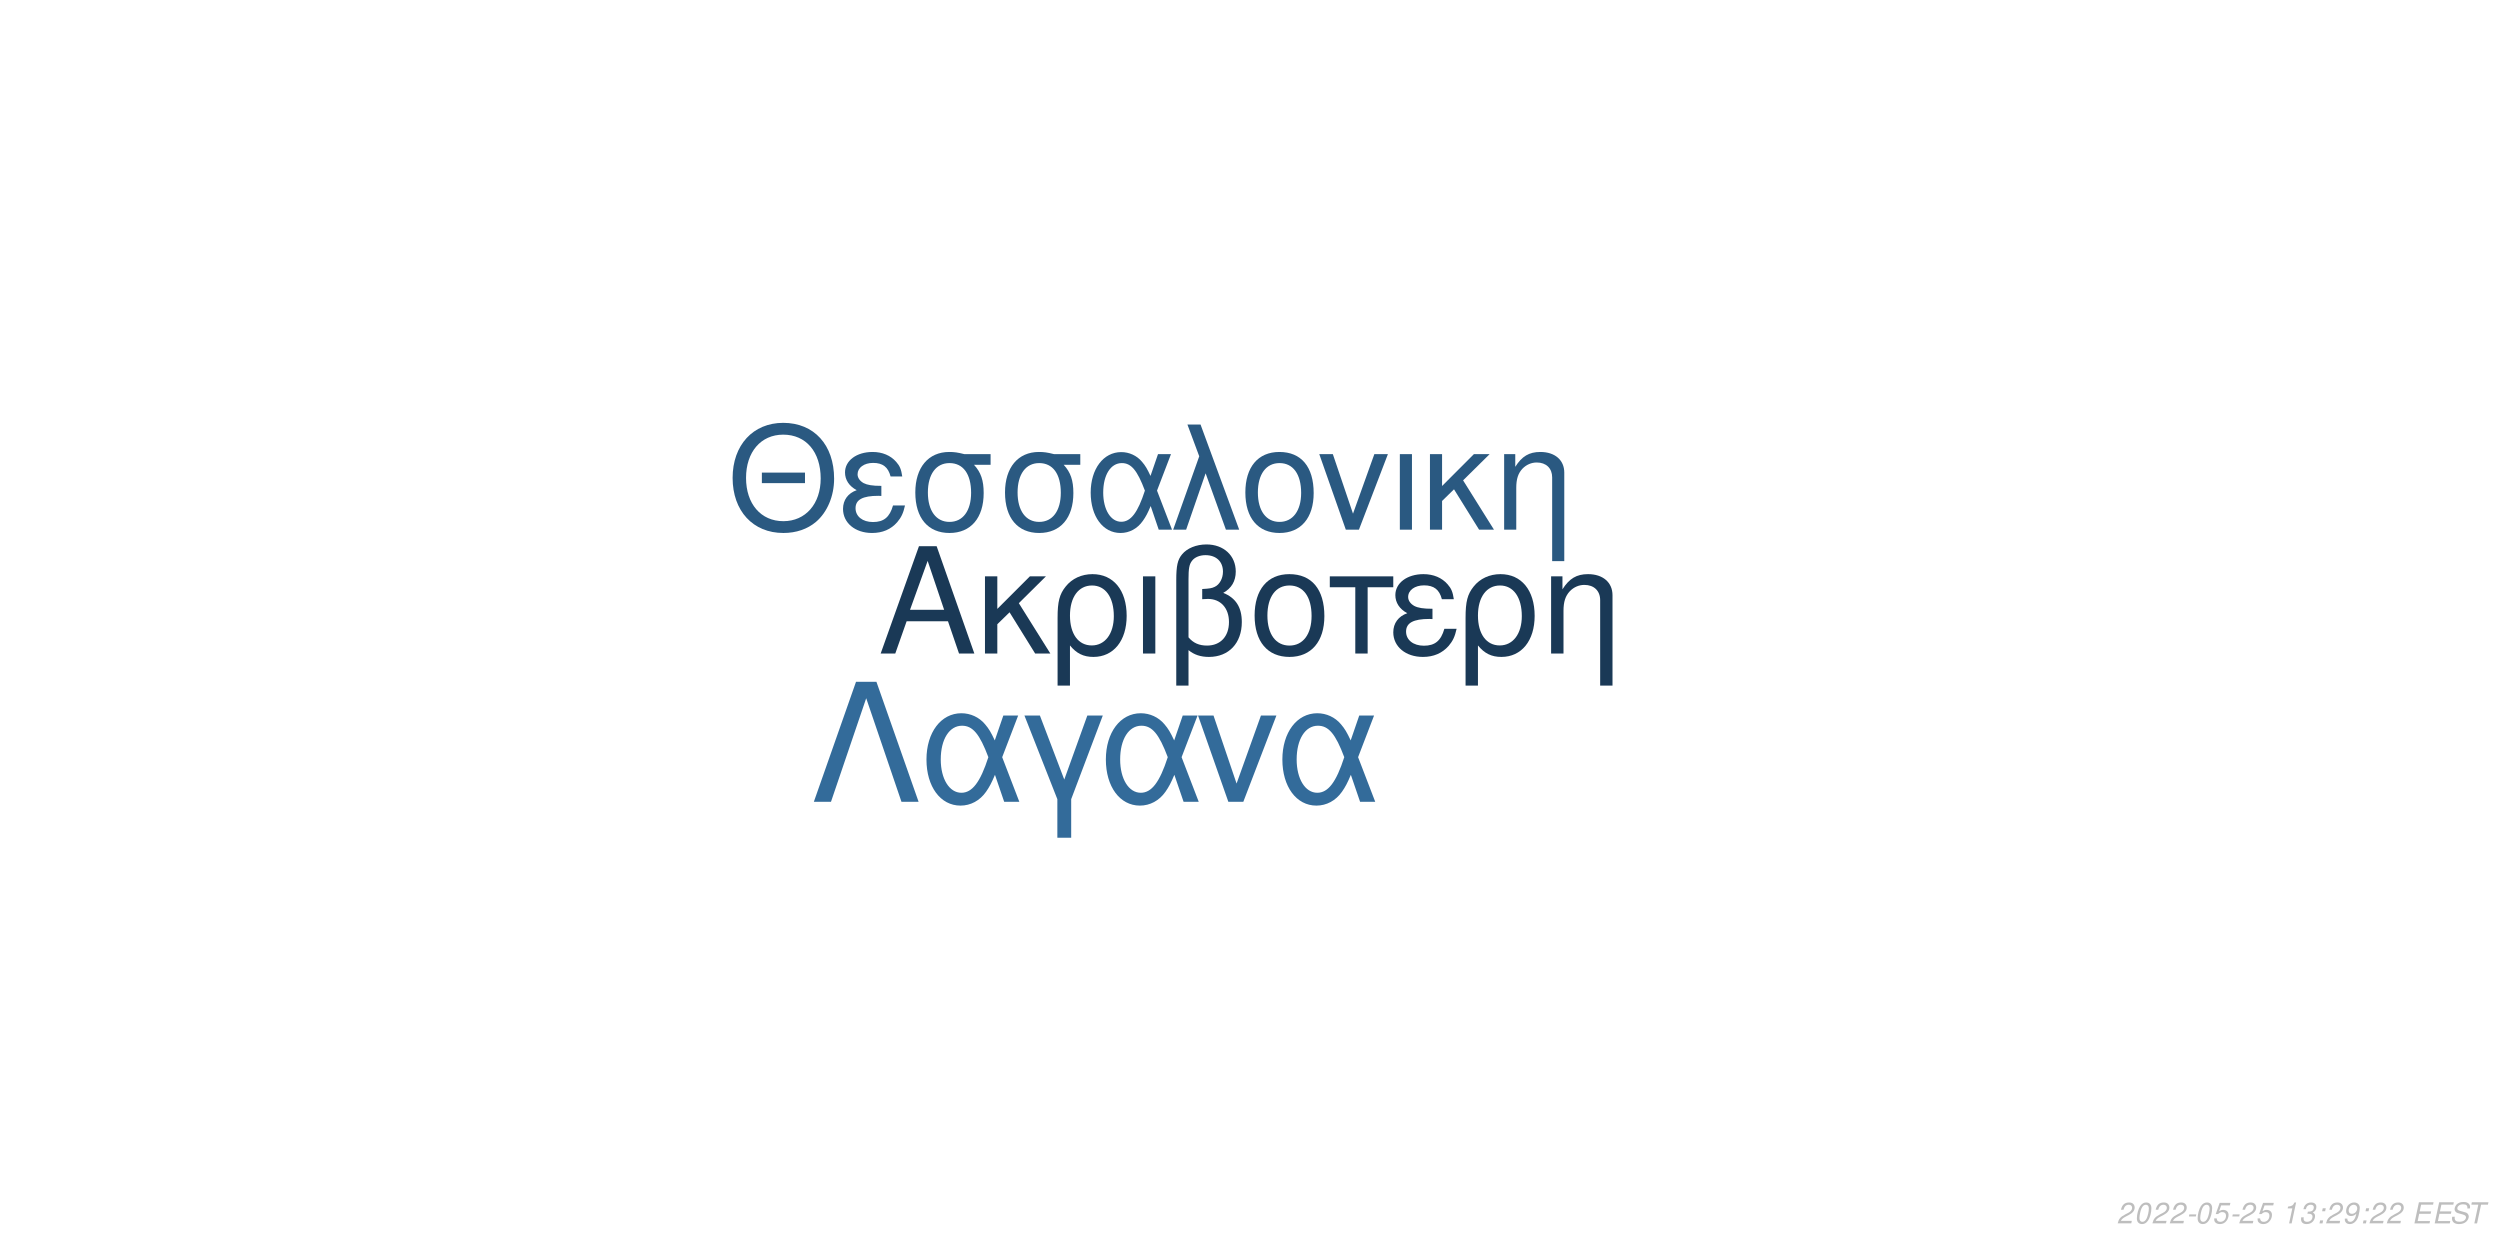
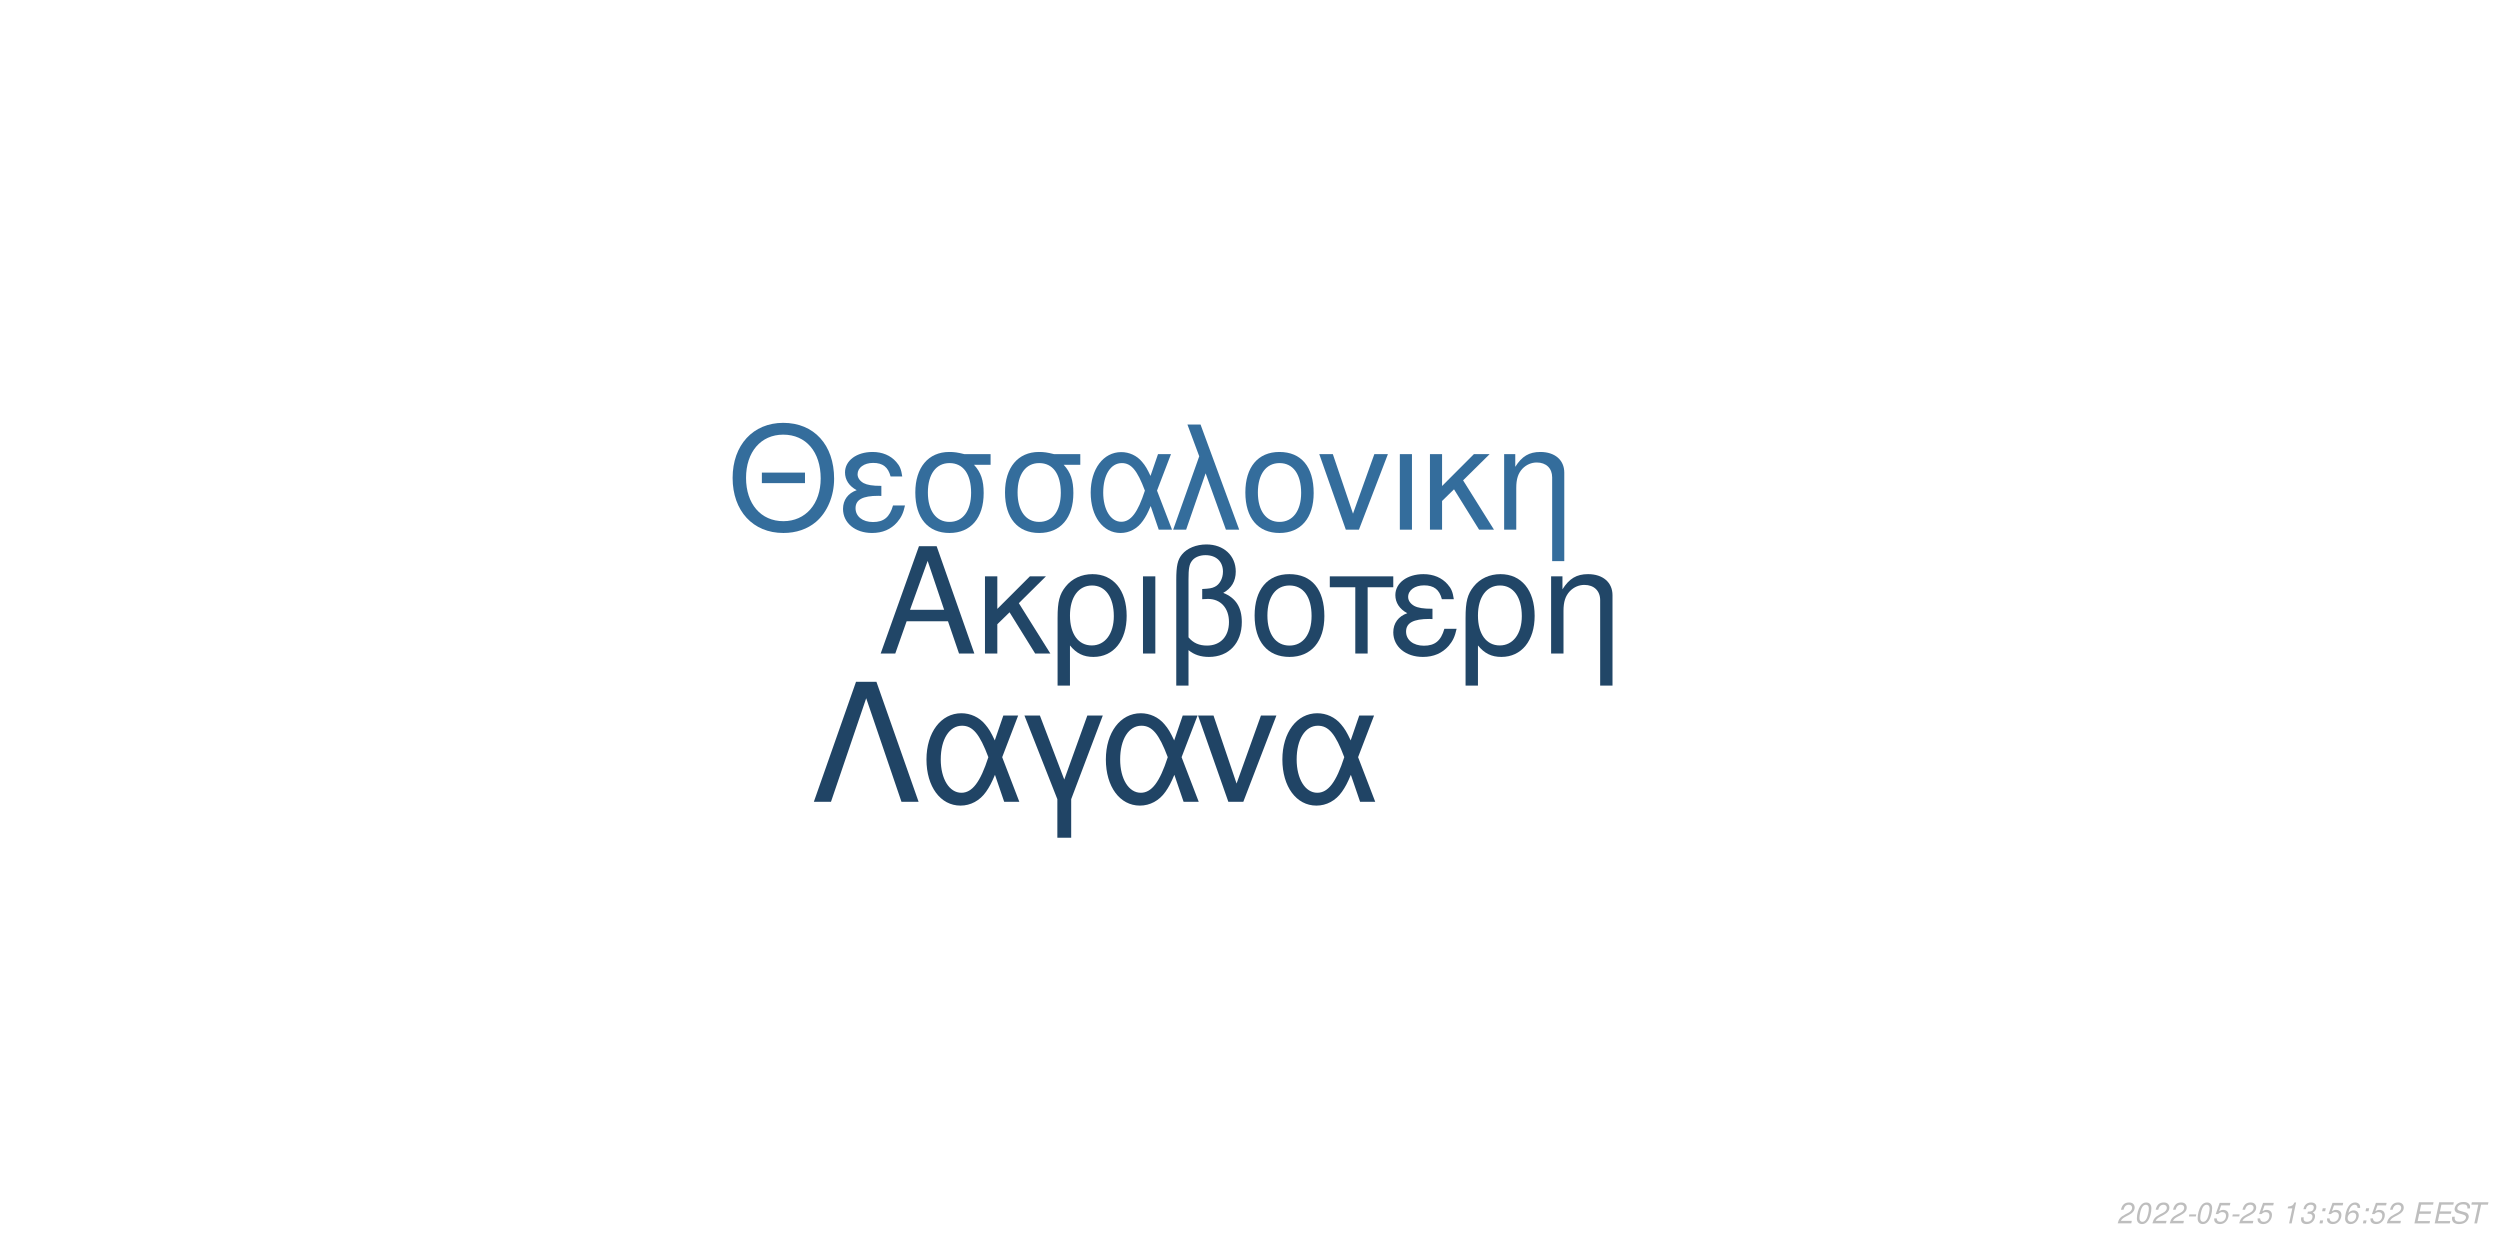
<svg xmlns="http://www.w3.org/2000/svg" xmlns:xlink="http://www.w3.org/1999/xlink" width="864pt" height="432pt" viewBox="0 0 864 432" version="1.1">
  <defs>
    <g>
      <symbol overflow="visible" id="glyph0-0">
        <path style="stroke:none;" d="" />
      </symbol>
      <symbol overflow="visible" id="glyph0-1">
        <path style="stroke:none;" d="M 24.125 -11.141 L 27.938 0 L 33.234 0 L 20.203 -37.094 L 14.094 -37.094 L 0.859 0 L 5.906 0 L 9.828 -11.141 Z M 22.797 -15.109 L 11 -15.109 L 17.094 -32.016 Z M 22.797 -15.109 " />
      </symbol>
      <symbol overflow="visible" id="glyph0-2">
        <path style="stroke:none;" d="M 7.172 -15.422 L 7.172 -26.672 L 2.906 -26.672 L 2.906 0 L 7.172 0 L 7.172 -10.125 L 11.406 -14.25 L 20.25 0 L 25.5 0 L 14.609 -17.406 L 23.969 -26.672 L 18.422 -26.672 Z M 7.172 -15.422 " />
      </symbol>
      <symbol overflow="visible" id="glyph0-3">
        <path style="stroke:none;" d="M 3 11.094 L 7.281 11.094 L 7.281 -2.797 C 9.516 -0.047 11.953 1.172 15.375 1.172 C 22.344 1.172 26.875 -4.422 26.875 -13.031 C 26.875 -21.891 22.297 -27.438 15.062 -27.438 C 11.297 -27.438 7.984 -25.906 5.797 -23.156 C 3.672 -20.516 3 -17.969 3 -12.359 Z M 14.906 -23.516 C 19.547 -23.516 22.438 -19.438 22.438 -12.922 C 22.438 -6.812 19.391 -2.797 14.812 -2.797 C 10.172 -2.797 7.281 -6.766 7.281 -13.125 C 7.281 -19.484 10.234 -23.516 14.906 -23.516 Z M 14.906 -23.516 " />
      </symbol>
      <symbol overflow="visible" id="glyph0-4">
        <path style="stroke:none;" d="M 3.516 0 L 7.781 0 L 7.781 -26.672 L 3.516 -26.672 Z M 3.516 0 " />
      </symbol>
      <symbol overflow="visible" id="glyph0-5">
        <path style="stroke:none;" d="M 4.016 11.094 L 8.25 11.094 L 8.25 -1.172 C 10.172 0.406 12.422 1.172 15.312 1.172 C 22.188 1.172 26.672 -3.609 26.672 -10.891 C 26.672 -15.984 24.578 -19.234 20.25 -20.969 C 23.109 -22.547 24.578 -25.031 24.578 -28.344 C 24.578 -33.844 20.406 -37.703 14.453 -37.703 C 10.938 -37.703 7.734 -36.391 6 -34.25 C 4.484 -32.422 4.016 -30.328 4.016 -25.391 Z M 8.25 -25.656 C 8.25 -29.359 8.5 -30.844 9.469 -32.062 C 10.375 -33.281 12.156 -34 14.094 -34 C 17.812 -34 20.156 -31.812 20.156 -28.297 C 20.156 -25.953 18.984 -23.812 17.297 -23.047 C 16.281 -22.547 15.469 -22.438 12.984 -22.297 L 12.984 -18.781 C 13.734 -18.828 14.344 -18.875 14.969 -18.875 C 19.344 -18.875 22.234 -15.719 22.234 -10.891 C 22.234 -5.906 19.281 -2.75 14.656 -2.75 C 11.953 -2.75 9.922 -3.609 8.25 -5.594 Z M 8.25 -25.656 " />
      </symbol>
      <symbol overflow="visible" id="glyph0-6">
        <path style="stroke:none;" d="M 14.094 -27.438 C 6.562 -27.438 2.094 -22.094 2.094 -13.125 C 2.094 -4.125 6.562 1.172 14.141 1.172 C 21.672 1.172 26.203 -4.172 26.203 -12.922 C 26.203 -22.188 21.828 -27.438 14.094 -27.438 Z M 14.141 -23.516 C 18.938 -23.516 21.781 -19.594 21.781 -12.984 C 21.781 -6.672 18.828 -2.75 14.141 -2.75 C 9.422 -2.75 6.516 -6.672 6.516 -13.125 C 6.516 -19.594 9.422 -23.516 14.141 -23.516 Z M 14.141 -23.516 " />
      </symbol>
      <symbol overflow="visible" id="glyph0-7">
        <path style="stroke:none;" d="M 7.891 0 L 12.156 0 L 12.156 -22.906 L 21.016 -22.906 L 21.016 -26.672 L -0.922 -26.672 L -0.922 -22.906 L 7.891 -22.906 Z M 7.891 0 " />
      </symbol>
      <symbol overflow="visible" id="glyph0-8">
        <path style="stroke:none;" d="M 14.562 -15.469 C 11.344 -15.469 9.562 -15.781 8.297 -16.438 C 6.922 -17.203 6.156 -18.328 6.156 -19.547 C 6.156 -21.891 8.453 -23.562 11.656 -23.562 C 15.062 -23.562 16.953 -22.094 17.812 -18.781 L 21.938 -18.781 C 21.578 -21.266 21.062 -22.5 19.797 -23.922 C 17.812 -26.203 14.906 -27.438 11.453 -27.438 C 5.797 -27.438 1.734 -24.375 1.734 -20.203 C 1.734 -17.609 3.156 -15.375 5.859 -13.938 C 2.797 -12.875 1.016 -10.484 1.016 -7.328 C 1.016 -2.391 5.297 1.172 11.25 1.172 C 14.969 1.172 17.906 -0.109 20.156 -2.641 C 21.578 -4.328 22.297 -5.797 22.906 -8.547 L 18.672 -8.547 C 17.5 -4.422 15.422 -2.703 11.609 -2.703 C 7.938 -2.703 5.438 -4.688 5.438 -7.578 C 5.438 -10.578 7.938 -11.953 13.484 -11.953 C 13.641 -11.953 14.094 -11.953 14.562 -11.906 Z M 14.562 -15.469 " />
      </symbol>
      <symbol overflow="visible" id="glyph0-9">
        <path style="stroke:none;" d="M 3.562 -26.672 L 3.562 0 L 7.844 0 L 7.844 -14.703 C 7.844 -17.906 8.5 -19.891 10.031 -21.531 C 11.406 -22.953 13.188 -23.719 15.062 -23.719 C 18.375 -23.719 20.516 -21.672 20.516 -18.469 L 20.516 11.094 L 24.781 11.094 L 24.781 -20.156 C 24.781 -24.578 21.469 -27.438 16.328 -27.438 C 12.359 -27.438 9.828 -25.906 7.484 -22.188 L 7.484 -26.672 Z M 3.562 -26.672 " />
      </symbol>
      <symbol overflow="visible" id="glyph1-0">
        <path style="stroke:none;" d="" />
      </symbol>
      <symbol overflow="visible" id="glyph1-1">
        <path style="stroke:none;" d="M 26.859 -19.734 L 11.953 -19.734 L 11.953 -16.094 L 26.859 -16.094 Z M 19.328 -36.922 C 8.922 -36.922 1.844 -29.25 1.844 -17.891 C 1.844 -6.484 8.875 1.141 19.391 1.141 C 23.812 1.141 27.703 -0.203 30.641 -2.688 C 34.578 -6.031 36.922 -11.656 36.922 -17.594 C 36.922 -29.297 30 -36.922 19.328 -36.922 Z M 19.328 -32.844 C 27.203 -32.844 32.281 -26.906 32.281 -17.688 C 32.281 -8.922 27.062 -2.938 19.391 -2.938 C 11.609 -2.938 6.484 -8.922 6.484 -17.891 C 6.484 -26.859 11.609 -32.844 19.328 -32.844 Z M 19.328 -32.844 " />
      </symbol>
      <symbol overflow="visible" id="glyph1-2">
        <path style="stroke:none;" d="M 14.25 -15.141 C 11.109 -15.141 9.375 -15.453 8.125 -16.094 C 6.781 -16.844 6.031 -17.938 6.031 -19.141 C 6.031 -21.422 8.266 -23.078 11.406 -23.078 C 14.75 -23.078 16.594 -21.625 17.438 -18.391 L 21.469 -18.391 C 21.125 -20.828 20.625 -22.031 19.391 -23.422 C 17.438 -25.656 14.594 -26.859 11.219 -26.859 C 5.688 -26.859 1.688 -23.875 1.688 -19.781 C 1.688 -17.234 3.094 -15.047 5.734 -13.656 C 2.734 -12.609 1 -10.266 1 -7.172 C 1 -2.344 5.188 1.141 11.016 1.141 C 14.656 1.141 17.547 -0.094 19.734 -2.594 C 21.125 -4.234 21.828 -5.688 22.422 -8.375 L 18.281 -8.375 C 17.141 -4.328 15.094 -2.641 11.359 -2.641 C 7.766 -2.641 5.328 -4.578 5.328 -7.422 C 5.328 -10.359 7.766 -11.703 13.203 -11.703 C 13.359 -11.703 13.797 -11.703 14.25 -11.656 Z M 14.25 -15.141 " />
      </symbol>
      <symbol overflow="visible" id="glyph1-3">
        <path style="stroke:none;" d="M 29 -26.109 L 19.938 -26.109 C 17.594 -26.703 16.438 -26.859 14.703 -26.859 C 7.469 -26.859 2.984 -21.469 2.984 -12.859 C 2.984 -4.031 7.375 1.141 14.797 1.141 C 22.172 1.141 26.609 -4.078 26.609 -12.656 C 26.609 -17.047 25.656 -19.828 23.266 -22.422 L 29 -22.422 Z M 14.797 -23.016 C 19.531 -23.016 22.266 -19.234 22.266 -12.75 C 22.266 -6.531 19.438 -2.688 14.797 -2.688 C 10.172 -2.688 7.328 -6.531 7.328 -12.859 C 7.328 -19.188 10.172 -23.016 14.797 -23.016 Z M 14.797 -23.016 " />
      </symbol>
      <symbol overflow="visible" id="glyph1-4">
        <path style="stroke:none;" d="M 29.344 -26.109 L 24.859 -26.109 L 22.266 -18.578 C 21.125 -21.031 20.484 -22.125 19.328 -23.469 C 17.547 -25.609 14.906 -26.812 12.156 -26.812 C 5.984 -26.812 1.594 -20.984 1.594 -12.812 C 1.594 -4.578 5.828 1.141 11.906 1.141 C 14.953 1.141 17.734 -0.344 19.625 -3.047 C 20.672 -4.531 21.281 -5.688 22.328 -8.172 L 25.109 0 L 29.703 0 L 24.516 -13.5 Z M 20.328 -13.5 C 17.891 -5.922 15.453 -2.734 12.156 -2.734 C 8.516 -2.734 5.922 -6.922 5.922 -12.812 C 5.922 -18.938 8.516 -23.016 12.359 -23.016 C 15.594 -23.016 17.688 -20.531 20.328 -13.5 Z M 20.328 -13.5 " />
      </symbol>
      <symbol overflow="visible" id="glyph1-5">
        <path style="stroke:none;" d="M 1.094 0 L 5.578 0 L 12.312 -19.484 L 19.328 0 L 23.922 0 L 10.562 -36.328 L 6.031 -36.328 L 10.109 -25.359 Z M 1.094 0 " />
      </symbol>
      <symbol overflow="visible" id="glyph1-6">
        <path style="stroke:none;" d="M 13.797 -26.859 C 6.422 -26.859 2.047 -21.625 2.047 -12.859 C 2.047 -4.031 6.422 1.141 13.859 1.141 C 21.234 1.141 25.656 -4.078 25.656 -12.656 C 25.656 -21.719 21.375 -26.859 13.797 -26.859 Z M 13.859 -23.016 C 18.531 -23.016 21.328 -19.188 21.328 -12.703 C 21.328 -6.531 18.438 -2.688 13.859 -2.688 C 9.219 -2.688 6.375 -6.531 6.375 -12.859 C 6.375 -19.188 9.219 -23.016 13.859 -23.016 Z M 13.859 -23.016 " />
      </symbol>
      <symbol overflow="visible" id="glyph1-7">
        <path style="stroke:none;" d="M 14.297 0 L 24.312 -26.109 L 19.625 -26.109 L 12.25 -5.531 L 5.281 -26.109 L 0.594 -26.109 L 9.766 0 Z M 14.297 0 " />
      </symbol>
      <symbol overflow="visible" id="glyph1-8">
        <path style="stroke:none;" d="M 3.438 0 L 7.625 0 L 7.625 -26.109 L 3.438 -26.109 Z M 3.438 0 " />
      </symbol>
      <symbol overflow="visible" id="glyph1-9">
        <path style="stroke:none;" d="M 7.031 -15.094 L 7.031 -26.109 L 2.844 -26.109 L 2.844 0 L 7.031 0 L 7.031 -9.922 L 11.156 -13.953 L 19.828 0 L 24.969 0 L 14.297 -17.047 L 23.469 -26.109 L 18.031 -26.109 Z M 7.031 -15.094 " />
      </symbol>
      <symbol overflow="visible" id="glyph1-10">
        <path style="stroke:none;" d="M 3.484 -26.109 L 3.484 0 L 7.672 0 L 7.672 -14.406 C 7.672 -17.547 8.328 -19.484 9.812 -21.078 C 11.156 -22.469 12.906 -23.219 14.75 -23.219 C 17.984 -23.219 20.078 -21.234 20.078 -18.094 L 20.078 10.859 L 24.266 10.859 L 24.266 -19.734 C 24.266 -24.062 21.031 -26.859 16 -26.859 C 12.109 -26.859 9.609 -25.359 7.328 -21.719 L 7.328 -26.109 Z M 3.484 -26.109 " />
      </symbol>
      <symbol overflow="visible" id="glyph2-0">
        <path style="stroke:none;" d="" />
      </symbol>
      <symbol overflow="visible" id="glyph2-1">
        <path style="stroke:none;" d="M 22.531 -41.484 L 15.484 -41.484 L 0.906 0 L 6.828 0 L 19 -35.797 L 31.188 0 L 37.109 0 Z M 22.531 -41.484 " />
      </symbol>
      <symbol overflow="visible" id="glyph2-2">
        <path style="stroke:none;" d="M 33.516 -29.812 L 28.391 -29.812 L 25.438 -21.219 C 24.125 -24.016 23.391 -25.266 22.078 -26.797 C 20.031 -29.25 17.016 -30.609 13.891 -30.609 C 6.828 -30.609 1.828 -23.953 1.828 -14.625 C 1.828 -5.234 6.656 1.312 13.594 1.312 C 17.078 1.312 20.266 -0.391 22.422 -3.469 C 23.609 -5.172 24.297 -6.484 25.5 -9.328 L 28.688 0 L 33.922 0 L 28 -15.422 Z M 23.219 -15.422 C 20.422 -6.766 17.641 -3.125 13.891 -3.125 C 9.734 -3.125 6.766 -7.906 6.766 -14.625 C 6.766 -21.625 9.734 -26.297 14.109 -26.297 C 17.812 -26.297 20.203 -23.453 23.219 -15.422 Z M 23.219 -15.422 " />
      </symbol>
      <symbol overflow="visible" id="glyph2-3">
        <path style="stroke:none;" d="M 12.062 12.406 L 16.844 12.406 L 16.844 -0.906 L 27.766 -29.812 L 22.422 -29.812 L 14.453 -7.688 L 6.031 -29.812 L 0.688 -29.812 L 12.062 -0.906 Z M 12.062 12.406 " />
      </symbol>
      <symbol overflow="visible" id="glyph2-4">
        <path style="stroke:none;" d="M 16.328 0 L 27.766 -29.812 L 22.422 -29.812 L 14 -6.312 L 6.031 -29.812 L 0.688 -29.812 L 11.156 0 Z M 16.328 0 " />
      </symbol>
      <symbol overflow="visible" id="glyph3-0">
        <path style="stroke:none;" d="" />
      </symbol>
      <symbol overflow="visible" id="glyph3-1">
        <path style="stroke:none;" d="M 5.234 -0.875 L 1.469 -0.875 C 1.641 -1.375 2.203 -1.891 3.109 -2.344 L 4.234 -2.938 C 5.562 -3.625 6.219 -4.469 6.219 -5.484 C 6.219 -5.938 6.062 -6.359 5.797 -6.656 C 5.469 -7.047 4.984 -7.234 4.312 -7.234 C 2.766 -7.234 1.891 -6.453 1.484 -4.734 L 2.375 -4.734 C 2.484 -5.188 2.609 -5.484 2.797 -5.75 C 3.094 -6.203 3.609 -6.453 4.188 -6.453 C 4.891 -6.453 5.344 -6.031 5.344 -5.375 C 5.344 -4.703 4.859 -4.094 4.016 -3.656 L 2.984 -3.125 C 1.234 -2.188 0.797 -1.656 0.344 -0.016 L 5.047 -0.016 Z M 5.234 -0.875 " />
      </symbol>
      <symbol overflow="visible" id="glyph3-2">
        <path style="stroke:none;" d="M 4.203 -7.234 C 3.375 -7.234 2.688 -6.812 2.125 -5.984 C 1.484 -5.047 0.984 -3.188 0.984 -1.734 C 0.984 -1.109 1.172 -0.562 1.484 -0.266 C 1.797 0.047 2.281 0.234 2.766 0.234 C 3.625 0.234 4.281 -0.156 4.859 -1.016 C 5.516 -1.953 6 -3.797 6 -5.266 C 6 -6.5 5.328 -7.234 4.203 -7.234 Z M 4.094 -6.453 C 4.734 -6.453 5.125 -5.984 5.125 -5.156 C 5.125 -4.203 4.781 -2.625 4.406 -1.812 C 3.984 -0.938 3.516 -0.547 2.875 -0.547 C 2.25 -0.547 1.875 -1.031 1.875 -1.828 C 1.875 -2.797 2.203 -4.344 2.594 -5.203 C 2.984 -6.047 3.453 -6.453 4.094 -6.453 Z M 4.094 -6.453 " />
      </symbol>
      <symbol overflow="visible" id="glyph3-3">
        <path style="stroke:none;" d="M 3.516 -3.125 L 1.125 -3.125 L 0.969 -2.406 L 3.359 -2.406 Z M 3.516 -3.125 " />
      </symbol>
      <symbol overflow="visible" id="glyph3-4">
        <path style="stroke:none;" d="M 6.297 -7.094 L 2.594 -7.094 L 1.234 -3.234 L 2.047 -3.234 C 2.656 -3.766 2.938 -3.906 3.531 -3.906 C 4.328 -3.906 4.797 -3.453 4.797 -2.688 C 4.797 -1.438 3.969 -0.547 2.828 -0.547 C 2.031 -0.547 1.609 -0.938 1.578 -1.734 L 0.703 -1.734 L 0.703 -1.516 C 0.703 -0.938 0.844 -0.547 1.188 -0.266 C 1.562 0.062 2.078 0.234 2.703 0.234 C 3.656 0.234 4.391 -0.156 4.984 -0.922 C 5.422 -1.5 5.672 -2.234 5.672 -2.953 C 5.672 -4 4.938 -4.672 3.812 -4.672 C 3.328 -4.672 2.906 -4.547 2.406 -4.234 L 3.109 -6.219 L 6.109 -6.219 Z M 6.297 -7.094 " />
      </symbol>
      <symbol overflow="visible" id="glyph3-5">
        <path style="stroke:none;" d="" />
      </symbol>
      <symbol overflow="visible" id="glyph3-6">
        <path style="stroke:none;" d="M 3.703 -5.188 L 2.594 0 L 3.469 0 L 5.016 -7.234 L 4.438 -7.234 C 3.906 -6.156 3.688 -6.016 2.234 -5.812 L 2.109 -5.188 Z M 3.703 -5.188 " />
      </symbol>
      <symbol overflow="visible" id="glyph3-7">
        <path style="stroke:none;" d="M 2.922 -3.312 C 3.125 -3.344 3.234 -3.344 3.375 -3.344 C 4.203 -3.344 4.688 -3 4.688 -2.406 C 4.688 -1.312 3.906 -0.547 2.781 -0.547 C 2.047 -0.547 1.594 -0.938 1.594 -1.562 C 1.594 -1.719 1.609 -1.844 1.656 -2.094 L 0.766 -2.094 C 0.734 -1.797 0.719 -1.641 0.719 -1.469 C 0.719 -0.375 1.406 0.234 2.641 0.234 C 3.547 0.234 4.297 -0.078 4.812 -0.656 C 5.266 -1.156 5.562 -1.875 5.562 -2.547 C 5.562 -3.125 5.344 -3.453 4.797 -3.734 C 5.641 -4.234 6.016 -4.844 6.016 -5.734 C 6.016 -6.656 5.312 -7.234 4.203 -7.234 C 3.375 -7.234 2.672 -6.938 2.188 -6.375 C 1.891 -6.031 1.703 -5.641 1.516 -4.906 L 2.391 -4.906 C 2.5 -5.359 2.594 -5.594 2.734 -5.812 C 3.047 -6.234 3.516 -6.453 4.078 -6.453 C 4.734 -6.453 5.141 -6.125 5.141 -5.578 C 5.141 -5.188 5.016 -4.797 4.797 -4.547 C 4.516 -4.234 4 -4.062 3.266 -4.062 L 3.078 -4.062 Z M 2.922 -3.312 " />
      </symbol>
      <symbol overflow="visible" id="glyph3-8">
        <path style="stroke:none;" d="M 2.359 -1.031 L 1.312 -1.031 L 1.094 0 L 2.141 0 Z M 3.266 -5.234 L 2.219 -5.234 L 2 -4.203 L 3.047 -4.203 Z M 3.266 -5.234 " />
      </symbol>
      <symbol overflow="visible" id="glyph3-9">
-         <path style="stroke:none;" d="M 0.844 -1.656 C 0.844 -1.547 0.844 -1.438 0.844 -1.375 C 0.844 -0.406 1.531 0.234 2.578 0.234 C 3.203 0.234 3.766 0.016 4.297 -0.438 C 4.938 -1 5.312 -1.656 5.594 -2.719 C 5.844 -3.672 6.016 -4.766 6.016 -5.375 C 6.016 -5.844 5.844 -6.328 5.547 -6.656 C 5.203 -7.031 4.703 -7.234 4.062 -7.234 C 2.516 -7.234 1.297 -5.938 1.297 -4.266 C 1.297 -3.203 1.984 -2.547 3.047 -2.547 C 3.484 -2.547 3.953 -2.672 4.281 -2.891 C 4.406 -2.984 4.547 -3.078 4.828 -3.344 C 4.438 -1.484 3.703 -0.547 2.703 -0.547 C 2.109 -0.547 1.719 -0.938 1.719 -1.547 L 1.719 -1.656 Z M 3.953 -6.453 C 4.625 -6.453 5.141 -5.953 5.141 -5.281 C 5.141 -4.188 4.312 -3.312 3.297 -3.312 C 2.594 -3.312 2.172 -3.734 2.172 -4.453 C 2.172 -5.562 2.984 -6.453 3.953 -6.453 Z M 3.953 -6.453 " />
+         <path style="stroke:none;" d="M 6.125 -5.344 L 6.141 -5.625 C 6.141 -6.609 5.453 -7.234 4.391 -7.234 C 3.438 -7.234 2.641 -6.719 2.016 -5.703 C 1.422 -4.781 0.938 -2.953 0.938 -1.688 C 0.938 -0.516 1.688 0.234 2.859 0.234 C 3.703 0.234 4.438 -0.156 5 -0.875 C 5.406 -1.422 5.672 -2.156 5.672 -2.766 C 5.672 -3.812 4.969 -4.5 3.906 -4.5 C 3.234 -4.5 2.672 -4.234 2.094 -3.625 C 2.406 -5.375 3.234 -6.453 4.25 -6.453 C 4.703 -6.453 5.062 -6.234 5.172 -5.844 C 5.203 -5.719 5.234 -5.578 5.25 -5.344 Z M 3.656 -3.734 C 4.344 -3.734 4.797 -3.281 4.797 -2.625 C 4.797 -1.469 3.984 -0.547 2.984 -0.547 C 2.297 -0.547 1.812 -1.047 1.812 -1.766 C 1.812 -2.859 2.625 -3.734 3.656 -3.734 Z M 3.656 -3.734 " />
      </symbol>
      <symbol overflow="visible" id="glyph3-10">
        <path style="stroke:none;" d="M 2.547 -3.312 L 6.5 -3.312 L 6.688 -4.141 L 2.719 -4.141 L 3.219 -6.469 L 7.344 -6.469 L 7.516 -7.297 L 2.453 -7.297 L 0.906 0 L 6.125 0 L 6.297 -0.812 L 2.016 -0.812 Z M 2.547 -3.312 " />
      </symbol>
      <symbol overflow="visible" id="glyph3-11">
        <path style="stroke:none;" d="M 7.062 -5.156 C 7.125 -5.438 7.141 -5.562 7.141 -5.703 C 7.141 -6.156 6.938 -6.594 6.594 -6.891 C 6.188 -7.25 5.656 -7.406 4.875 -7.406 C 3.844 -7.406 3.047 -7.125 2.5 -6.562 C 2.094 -6.141 1.781 -5.438 1.781 -4.922 C 1.781 -4.297 2.219 -3.766 2.891 -3.562 L 4.594 -3.094 C 5.406 -2.859 5.734 -2.578 5.734 -2.094 C 5.734 -1.781 5.547 -1.406 5.266 -1.141 C 4.844 -0.766 4.266 -0.578 3.453 -0.578 C 2.328 -0.578 1.812 -0.984 1.812 -1.906 C 1.812 -2.047 1.812 -2.125 1.844 -2.312 L 0.984 -2.312 C 0.906 -2.062 0.891 -1.906 0.891 -1.688 C 0.891 -0.484 1.797 0.234 3.297 0.234 C 4.359 0.234 5.234 -0.062 5.812 -0.609 C 6.344 -1.078 6.688 -1.797 6.688 -2.375 C 6.688 -2.641 6.609 -2.906 6.453 -3.156 C 6.234 -3.5 5.938 -3.703 5.469 -3.828 L 3.75 -4.312 C 2.984 -4.547 2.734 -4.734 2.734 -5.188 C 2.734 -5.547 2.875 -5.844 3.188 -6.109 C 3.547 -6.438 4.031 -6.594 4.703 -6.594 C 5.266 -6.594 5.688 -6.484 5.906 -6.297 C 6.094 -6.125 6.219 -5.797 6.219 -5.516 C 6.219 -5.422 6.203 -5.344 6.188 -5.156 Z M 7.062 -5.156 " />
      </symbol>
      <symbol overflow="visible" id="glyph3-12">
        <path style="stroke:none;" d="M 4.938 -6.469 L 7.312 -6.469 L 7.484 -7.297 L 1.75 -7.297 L 1.578 -6.469 L 3.984 -6.469 L 2.609 0 L 3.547 0 Z M 4.938 -6.469 " />
      </symbol>
    </g>
  </defs>
  <g id="surface1">
    <rect x="0" y="0" width="864" height="432" style="fill:rgb(100%,100%,100%);fill-opacity:1;stroke:none;" />
-     <g style="fill:rgb(10.196%,22.353%,33.725%);fill-opacity:1;">
+     <g style="fill:rgb(12.941%,27.451%,40.392%);fill-opacity:1;">
      <use xlink:href="#glyph0-1" x="303.5" y="225.861" />
      <use xlink:href="#glyph0-2" x="337.5" y="225.861" />
      <use xlink:href="#glyph0-3" x="362.5" y="225.861" />
      <use xlink:href="#glyph0-4" x="391.5" y="225.861" />
      <use xlink:href="#glyph0-5" x="402.5" y="225.861" />
      <use xlink:href="#glyph0-6" x="431.5" y="225.861" />
      <use xlink:href="#glyph0-7" x="460.5" y="225.861" />
      <use xlink:href="#glyph0-8" x="480.5" y="225.861" />
      <use xlink:href="#glyph0-3" x="503.5" y="225.861" />
      <use xlink:href="#glyph0-9" x="532.5" y="225.861" />
    </g>
-     <g style="fill:rgb(16.471%,34.902%,50.588%);fill-opacity:1;">
+     <g style="fill:rgb(20.392%,42.745%,61.176%);fill-opacity:1;">
      <use xlink:href="#glyph1-1" x="251.348" y="183.058" />
      <use xlink:href="#glyph1-2" x="290.348" y="183.058" />
      <use xlink:href="#glyph1-3" x="313.348" y="183.058" />
      <use xlink:href="#glyph1-3" x="344.348" y="183.058" />
      <use xlink:href="#glyph1-4" x="375.348" y="183.058" />
      <use xlink:href="#glyph1-5" x="404.348" y="183.058" />
      <use xlink:href="#glyph1-6" x="428.348" y="183.058" />
      <use xlink:href="#glyph1-7" x="455.348" y="183.058" />
      <use xlink:href="#glyph1-8" x="480.348" y="183.058" />
      <use xlink:href="#glyph1-9" x="491.348" y="183.058" />
      <use xlink:href="#glyph1-10" x="516.348" y="183.058" />
    </g>
-     <g style="fill:rgb(20%,41.961%,60.392%);fill-opacity:1;">
+     <g style="fill:rgb(12.549%,26.667%,39.608%);fill-opacity:1;">
      <use xlink:href="#glyph2-1" x="280.359" y="277.105" />
      <use xlink:href="#glyph2-2" x="318.359" y="277.105" />
      <use xlink:href="#glyph2-3" x="353.359" y="277.105" />
      <use xlink:href="#glyph2-2" x="380.359" y="277.105" />
      <use xlink:href="#glyph2-4" x="413.359" y="277.105" />
      <use xlink:href="#glyph2-2" x="441.359" y="277.105" />
    </g>
    <g style="fill:rgb(74.51%,74.51%,74.51%);fill-opacity:1;">
      <use xlink:href="#glyph3-1" x="731.52" y="422.81" />
      <use xlink:href="#glyph3-2" x="737.52" y="422.81" />
      <use xlink:href="#glyph3-1" x="743.52" y="422.81" />
      <use xlink:href="#glyph3-1" x="749.52" y="422.81" />
      <use xlink:href="#glyph3-3" x="755.52" y="422.81" />
      <use xlink:href="#glyph3-2" x="758.52" y="422.81" />
      <use xlink:href="#glyph3-4" x="764.52" y="422.81" />
      <use xlink:href="#glyph3-3" x="770.52" y="422.81" />
      <use xlink:href="#glyph3-1" x="773.52" y="422.81" />
      <use xlink:href="#glyph3-4" x="779.52" y="422.81" />
      <use xlink:href="#glyph3-5" x="785.52" y="422.81" />
      <use xlink:href="#glyph3-6" x="788.52" y="422.81" />
      <use xlink:href="#glyph3-7" x="794.52" y="422.81" />
      <use xlink:href="#glyph3-8" x="800.52" y="422.81" />
-       <use xlink:href="#glyph3-1" x="803.52" y="422.81" />
+       <use xlink:href="#glyph3-4" x="803.52" y="422.81" />
      <use xlink:href="#glyph3-9" x="809.52" y="422.81" />
      <use xlink:href="#glyph3-8" x="815.52" y="422.81" />
-       <use xlink:href="#glyph3-1" x="818.52" y="422.81" />
+       <use xlink:href="#glyph3-4" x="818.52" y="422.81" />
      <use xlink:href="#glyph3-1" x="824.52" y="422.81" />
      <use xlink:href="#glyph3-5" x="830.52" y="422.81" />
      <use xlink:href="#glyph3-10" x="833.52" y="422.81" />
      <use xlink:href="#glyph3-10" x="840.52" y="422.81" />
      <use xlink:href="#glyph3-11" x="846.52" y="422.81" />
      <use xlink:href="#glyph3-12" x="852.52" y="422.81" />
    </g>
  </g>
</svg>
